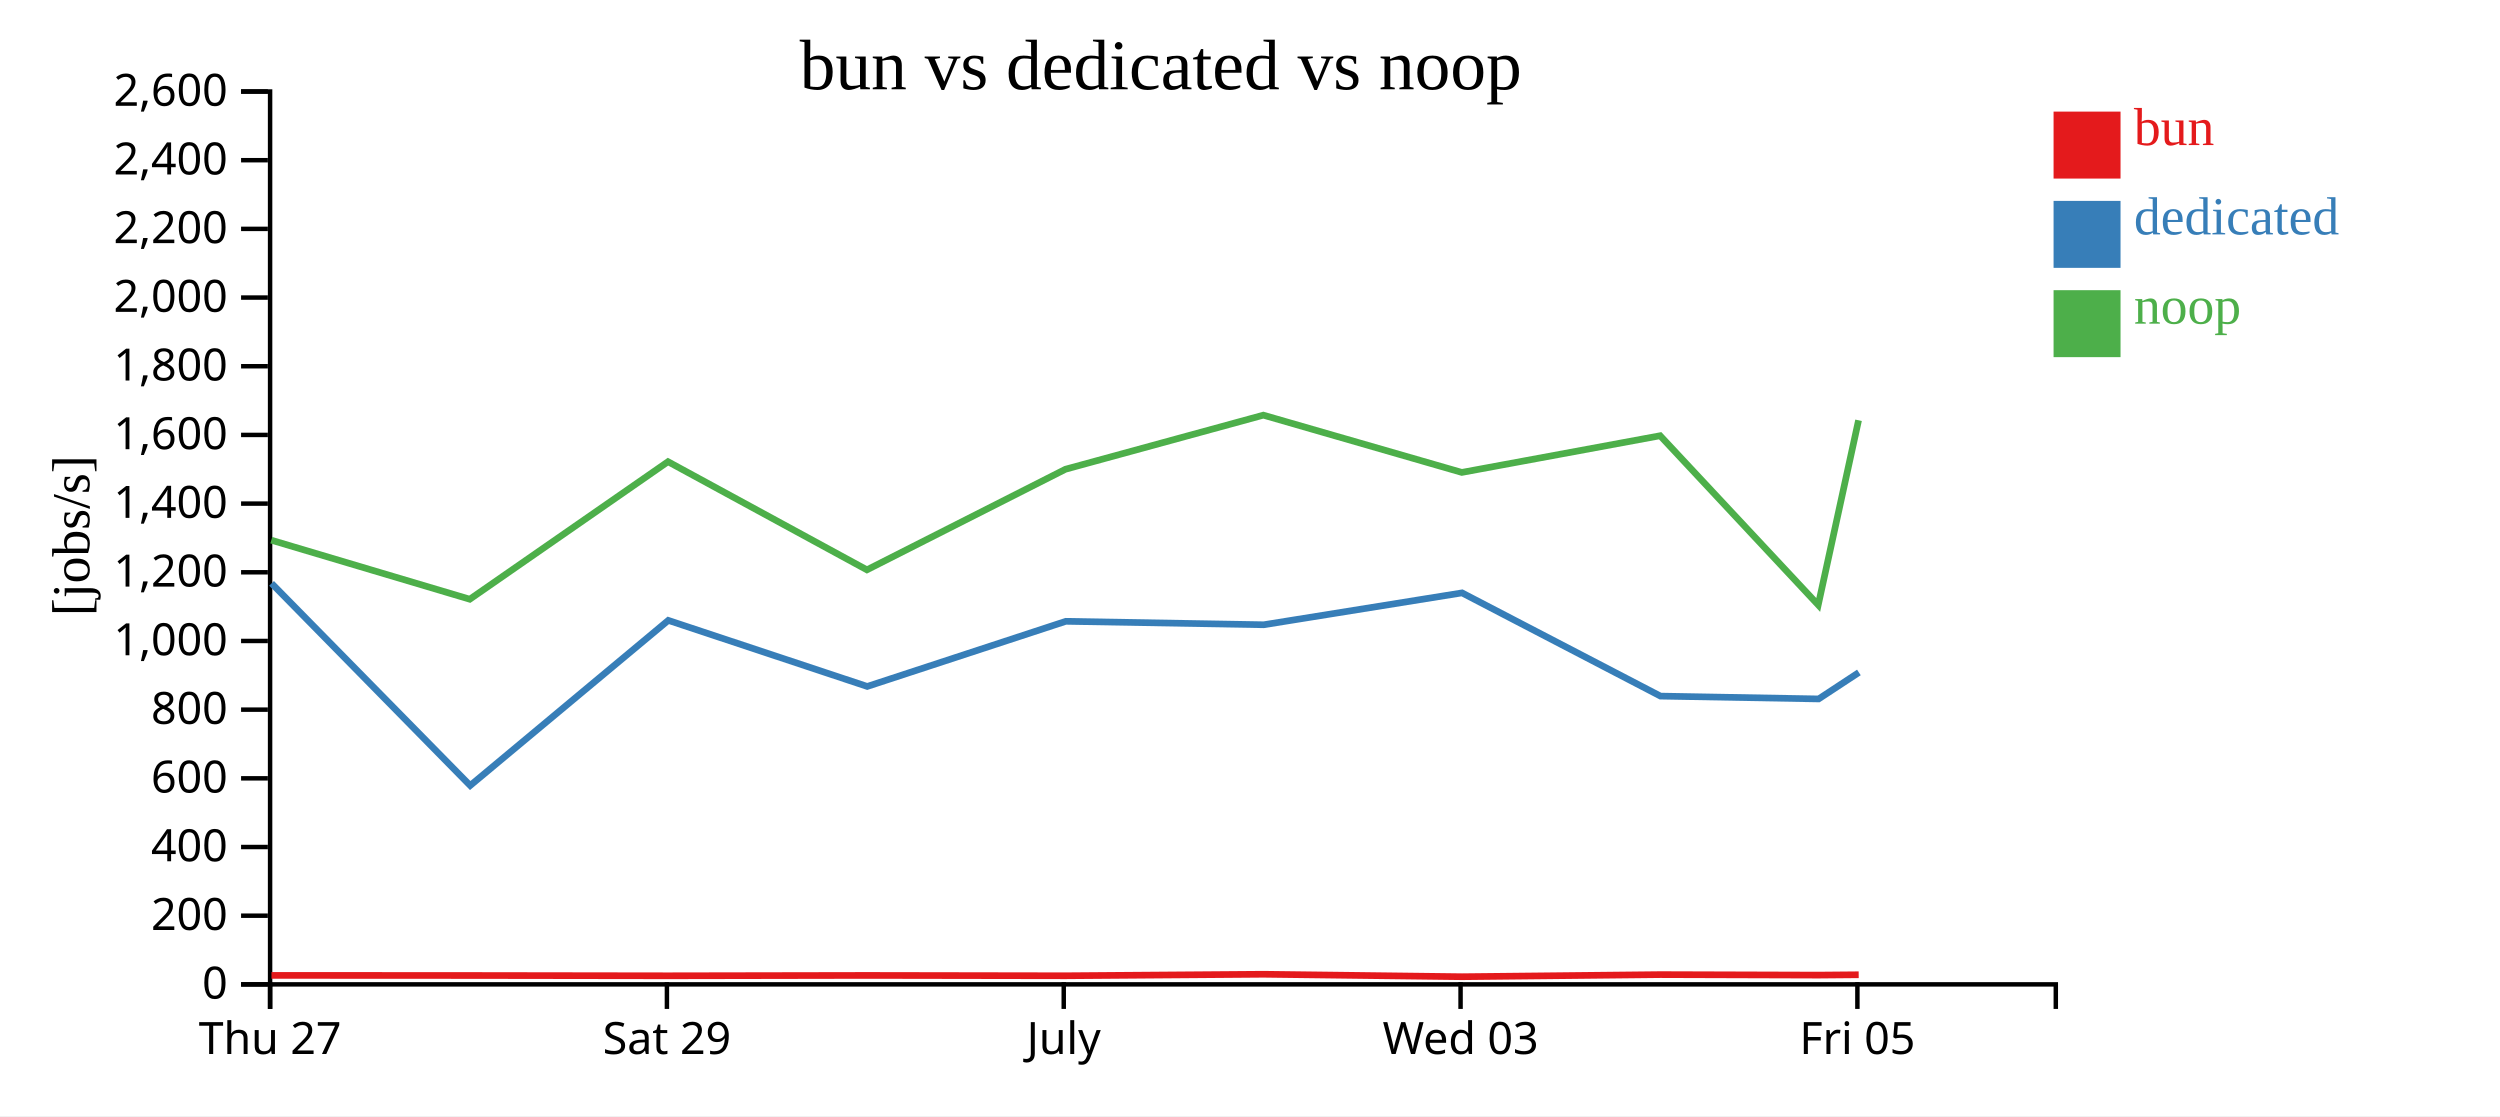
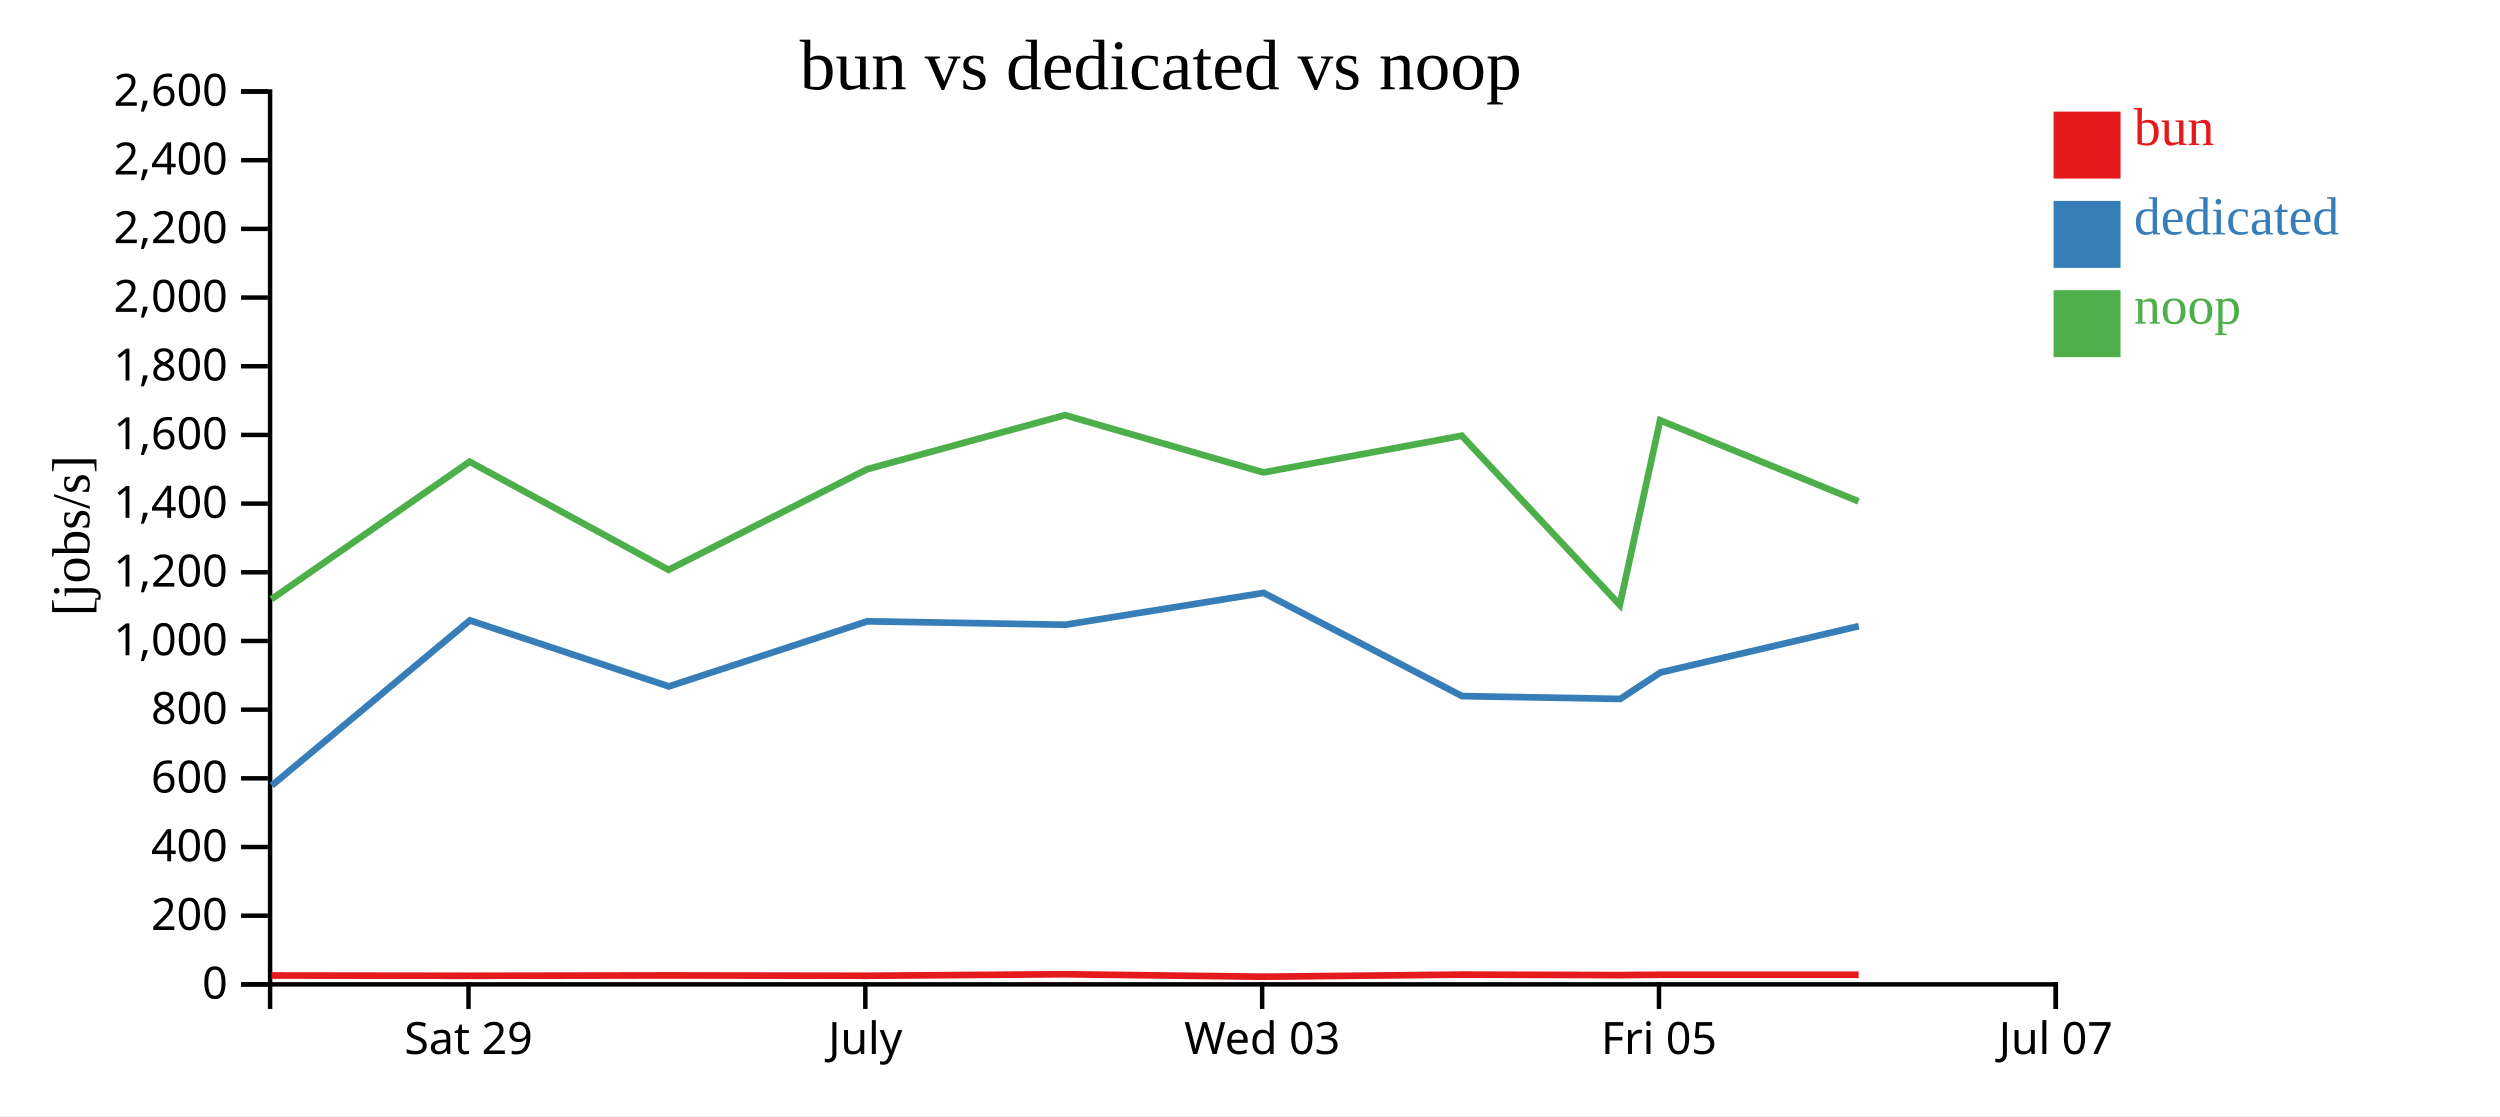
<svg xmlns="http://www.w3.org/2000/svg" width="560" height="250">
  <rect width="100%" height="100%" fill="white" />
  <g transform="translate(60,20)">
    <g transform="translate(0,200)" fill="none" font-size="10" font-family="sans-serif" text-anchor="middle">
      <path class="domain" stroke="currentColor" d="M0.5,6V0.5H400.5V6" />
-       <g class="tick" opacity="1" transform="translate(0.5,0)">
-         <line stroke="currentColor" y2="6" />
-         <text fill="currentColor" y="9" dy="0.71em">Thu 27</text>
-       </g>
-       <g class="tick" opacity="1" transform="translate(89.38889,0)">
+       <g class="tick" opacity="1" transform="translate(44.94444,0)">
        <line stroke="currentColor" y2="6" />
        <text fill="currentColor" y="9" dy="0.71em">Sat 29</text>
      </g>
-       <g class="tick" opacity="1" transform="translate(178.2778,0)">
+       <g class="tick" opacity="1" transform="translate(133.8333,0)">
        <line stroke="currentColor" y2="6" />
        <text fill="currentColor" y="9" dy="0.71em">July</text>
      </g>
-       <g class="tick" opacity="1" transform="translate(267.1667,0)">
+       <g class="tick" opacity="1" transform="translate(222.7222,0)">
        <line stroke="currentColor" y2="6" />
        <text fill="currentColor" y="9" dy="0.71em">Wed 03</text>
      </g>
-       <g class="tick" opacity="1" transform="translate(356.0556,0)">
+       <g class="tick" opacity="1" transform="translate(311.6111,0)">
        <line stroke="currentColor" y2="6" />
        <text fill="currentColor" y="9" dy="0.71em">Fri 05</text>
+       </g>
+       <g class="tick" opacity="1" transform="translate(400.5,0)">
+         <line stroke="currentColor" y2="6" />
+         <text fill="currentColor" y="9" dy="0.71em">Jul 07</text>
      </g>
    </g>
    <g fill="none" font-size="10" font-family="sans-serif" text-anchor="end">
      <path class="domain" stroke="currentColor" d="M-6,200.5H0.5V0.5H-6" />
      <g class="tick" opacity="1" transform="translate(0,200.5)">
        <line stroke="currentColor" x2="-6" />
        <text fill="currentColor" x="-9" dy="0.32em">0</text>
      </g>
      <g class="tick" opacity="1" transform="translate(0,185.1154)">
        <line stroke="currentColor" x2="-6" />
        <text fill="currentColor" x="-9" dy="0.32em">200</text>
      </g>
      <g class="tick" opacity="1" transform="translate(0,169.7308)">
        <line stroke="currentColor" x2="-6" />
        <text fill="currentColor" x="-9" dy="0.32em">400</text>
      </g>
      <g class="tick" opacity="1" transform="translate(0,154.3462)">
        <line stroke="currentColor" x2="-6" />
        <text fill="currentColor" x="-9" dy="0.32em">600</text>
      </g>
      <g class="tick" opacity="1" transform="translate(0,138.9615)">
        <line stroke="currentColor" x2="-6" />
        <text fill="currentColor" x="-9" dy="0.32em">800</text>
      </g>
      <g class="tick" opacity="1" transform="translate(0,123.5769)">
        <line stroke="currentColor" x2="-6" />
        <text fill="currentColor" x="-9" dy="0.32em">1,000</text>
      </g>
      <g class="tick" opacity="1" transform="translate(0,108.1923)">
        <line stroke="currentColor" x2="-6" />
        <text fill="currentColor" x="-9" dy="0.32em">1,200</text>
      </g>
      <g class="tick" opacity="1" transform="translate(0,92.80769)">
        <line stroke="currentColor" x2="-6" />
        <text fill="currentColor" x="-9" dy="0.32em">1,400</text>
      </g>
      <g class="tick" opacity="1" transform="translate(0,77.42308)">
        <line stroke="currentColor" x2="-6" />
        <text fill="currentColor" x="-9" dy="0.32em">1,600</text>
      </g>
      <g class="tick" opacity="1" transform="translate(0,62.03846)">
        <line stroke="currentColor" x2="-6" />
        <text fill="currentColor" x="-9" dy="0.32em">1,800</text>
      </g>
      <g class="tick" opacity="1" transform="translate(0,46.65385)">
        <line stroke="currentColor" x2="-6" />
        <text fill="currentColor" x="-9" dy="0.32em">2,000</text>
      </g>
      <g class="tick" opacity="1" transform="translate(0,31.26923)">
        <line stroke="currentColor" x2="-6" />
        <text fill="currentColor" x="-9" dy="0.32em">2,200</text>
      </g>
      <g class="tick" opacity="1" transform="translate(0,15.88462)">
        <line stroke="currentColor" x2="-6" />
        <text fill="currentColor" x="-9" dy="0.32em">2,400</text>
      </g>
      <g class="tick" opacity="1" transform="translate(0,0.5)">
        <line stroke="currentColor" x2="-6" />
        <text fill="currentColor" x="-9" dy="0.32em">2,600</text>
      </g>
    </g>
    <text text-anchor="middle" style="font-size: 12px" transform="rotate(-90)" y="-40" x="-100">[jobs/s]</text>
    <text text-anchor="middle" style="font-size: 16px" y="0" x="200">bun vs dedicated vs noop</text>
-     <path class="line" fill="none" stroke="#e41a1c" stroke-width="1.5" d="M0.809,198.487L45.262,198.511L89.674,198.577L134.228,198.495L178.696,198.571L223.019,198.232L267.489,198.785L311.904,198.313L347.318,198.424L356.346,198.344" />
-     <path class="line" fill="none" stroke="#377eb8" stroke-width="1.5" d="M0.832,110.675L45.324,155.956L89.699,118.963L134.261,133.764L178.731,119.175L223.078,119.946L267.496,112.804L311.948,135.928L347.378,136.559L356.393,130.629" />
-     <path class="line" fill="none" stroke="#4daf4a" stroke-width="1.5" d="M0.773,101L45.226,114.228L89.635,83.418L134.189,107.644L178.662,85.111L222.987,72.992L267.446,85.822L311.873,77.602L347.281,115.508L356.316,74.146" />
+     <path class="line" fill="none" stroke="#e41a1c" stroke-width="1.5" d="M0.818,198.511L45.229,198.577L89.783,198.495L134.252,198.571L178.574,198.232L223.045,198.785L267.46,198.313L302.874,198.424L311.902,198.344L356.343,198.341" />
+     <path class="line" fill="none" stroke="#377eb8" stroke-width="1.5" d="M0.88,155.956L45.255,118.963L89.817,133.764L134.286,119.175L178.633,119.946L223.052,112.804L267.504,135.928L302.934,136.559L311.949,130.629L356.371,120.257" />
+     <path class="line" fill="none" stroke="#4daf4a" stroke-width="1.5" d="M0.781,114.228L45.191,83.418L89.744,107.644L134.217,85.111L178.543,72.992L223.002,85.822L267.428,77.602L302.837,115.508L311.871,74.146L356.31,92.305" />
    <rect class="dot" x="400" y="5" width="15" height="15" style="fill: #e41a1c;" />
    <rect class="dot" x="400" y="25" width="15" height="15" style="fill: #377eb8;" />
    <rect class="dot" x="400" y="45" width="15" height="15" style="fill: #4daf4a;" />
    <text class="label" x="418" y="12.5" style="fill: #e41a1c; alignment-baseline: middle;" text-anchor="left">bun</text>
    <text class="label" x="418" y="32.5" style="fill: #377eb8; alignment-baseline: middle;" text-anchor="left">dedicated</text>
    <text class="label" x="418" y="52.5" style="fill: #4daf4a; alignment-baseline: middle;" text-anchor="left">noop</text>
  </g>
</svg>
